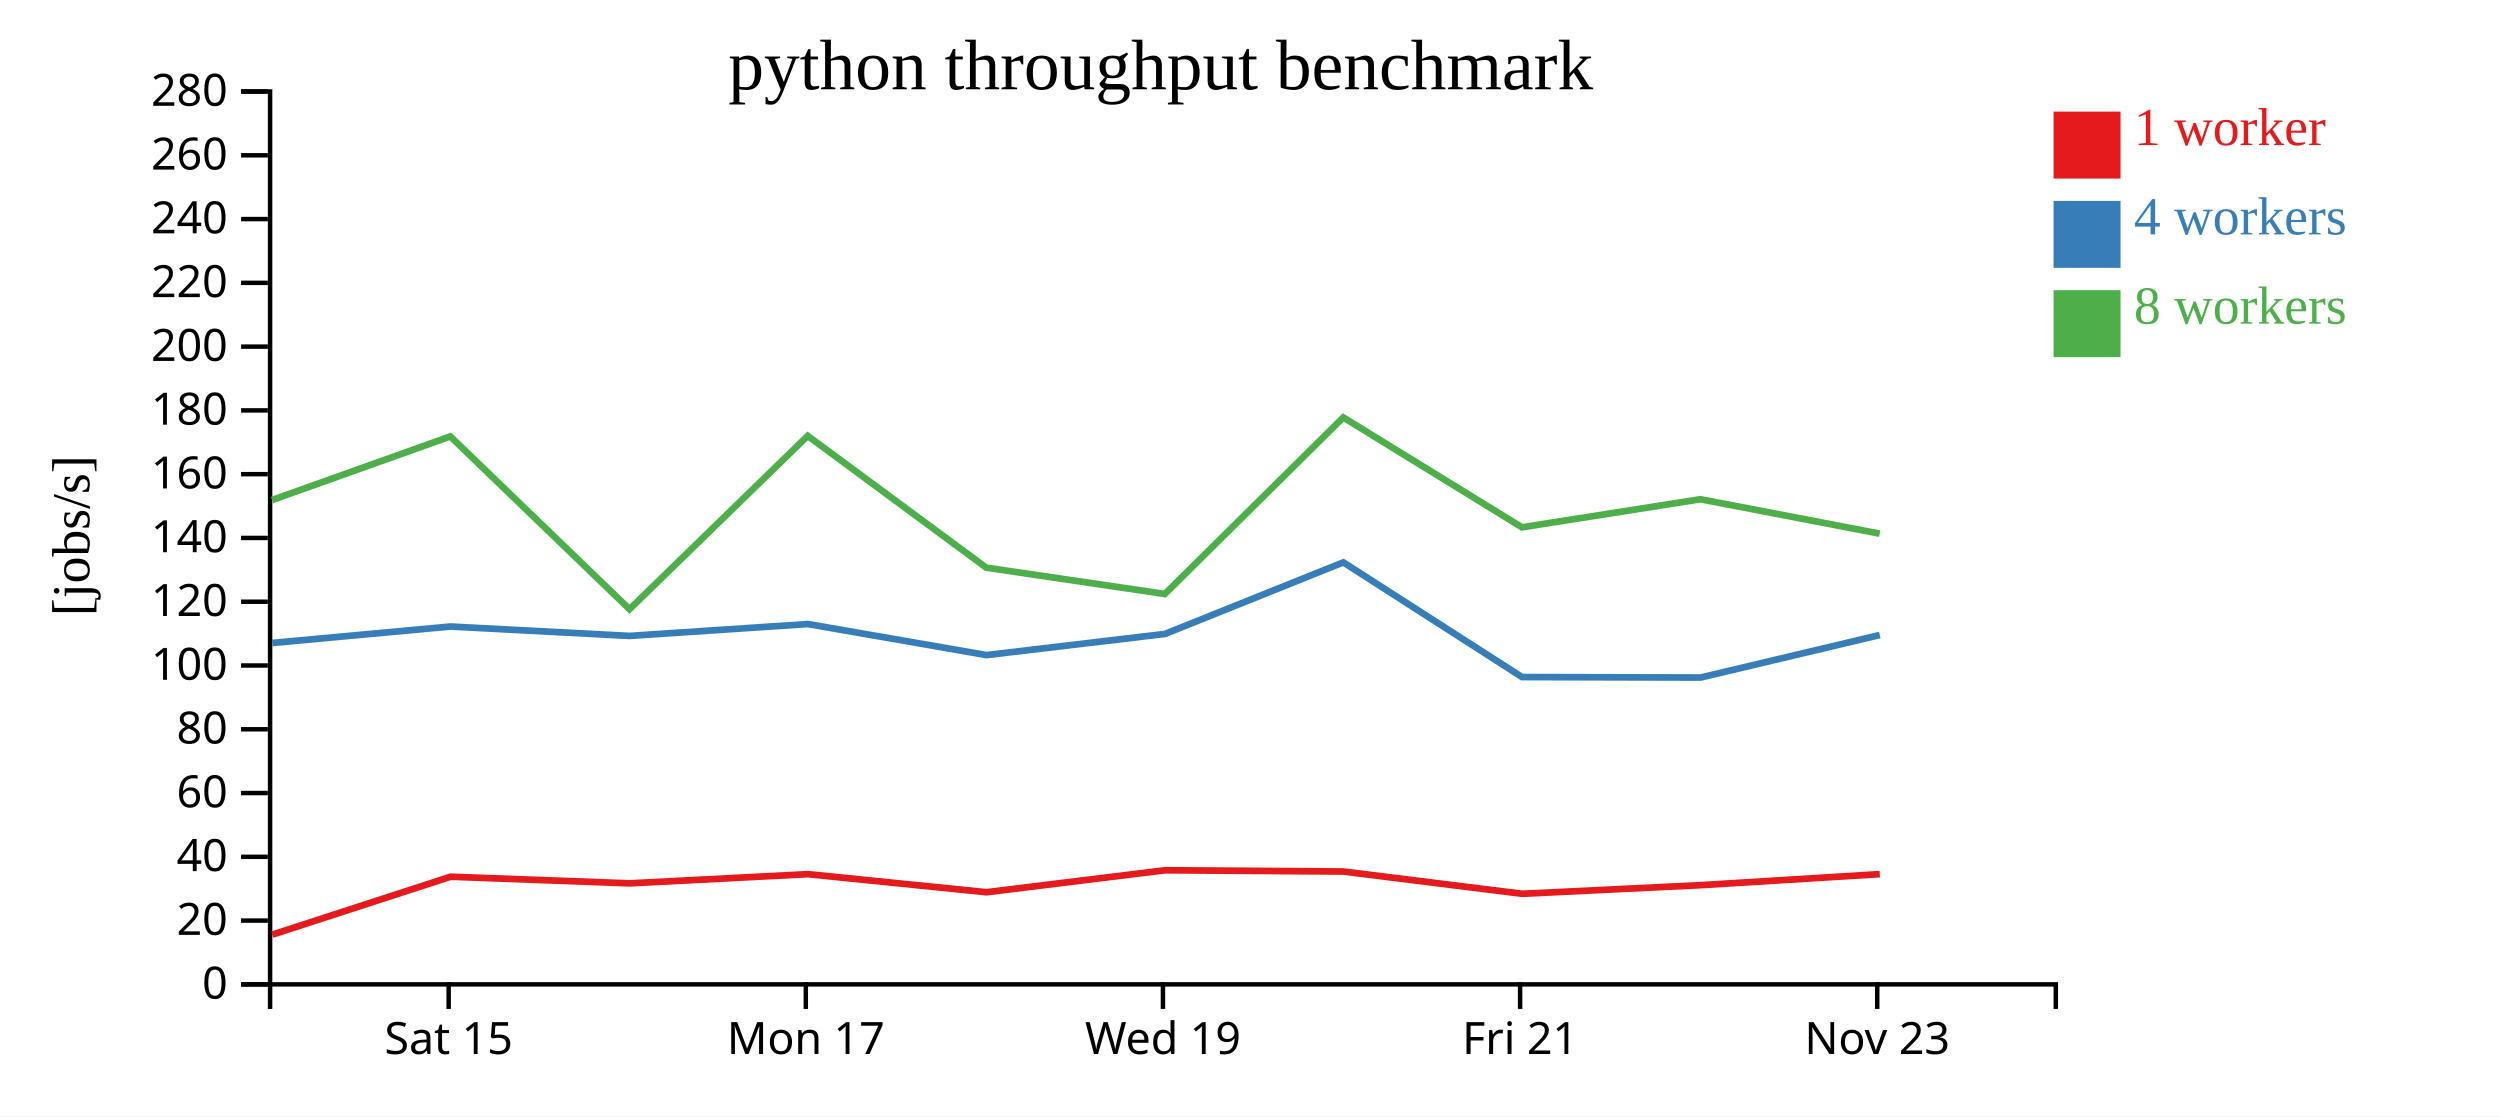
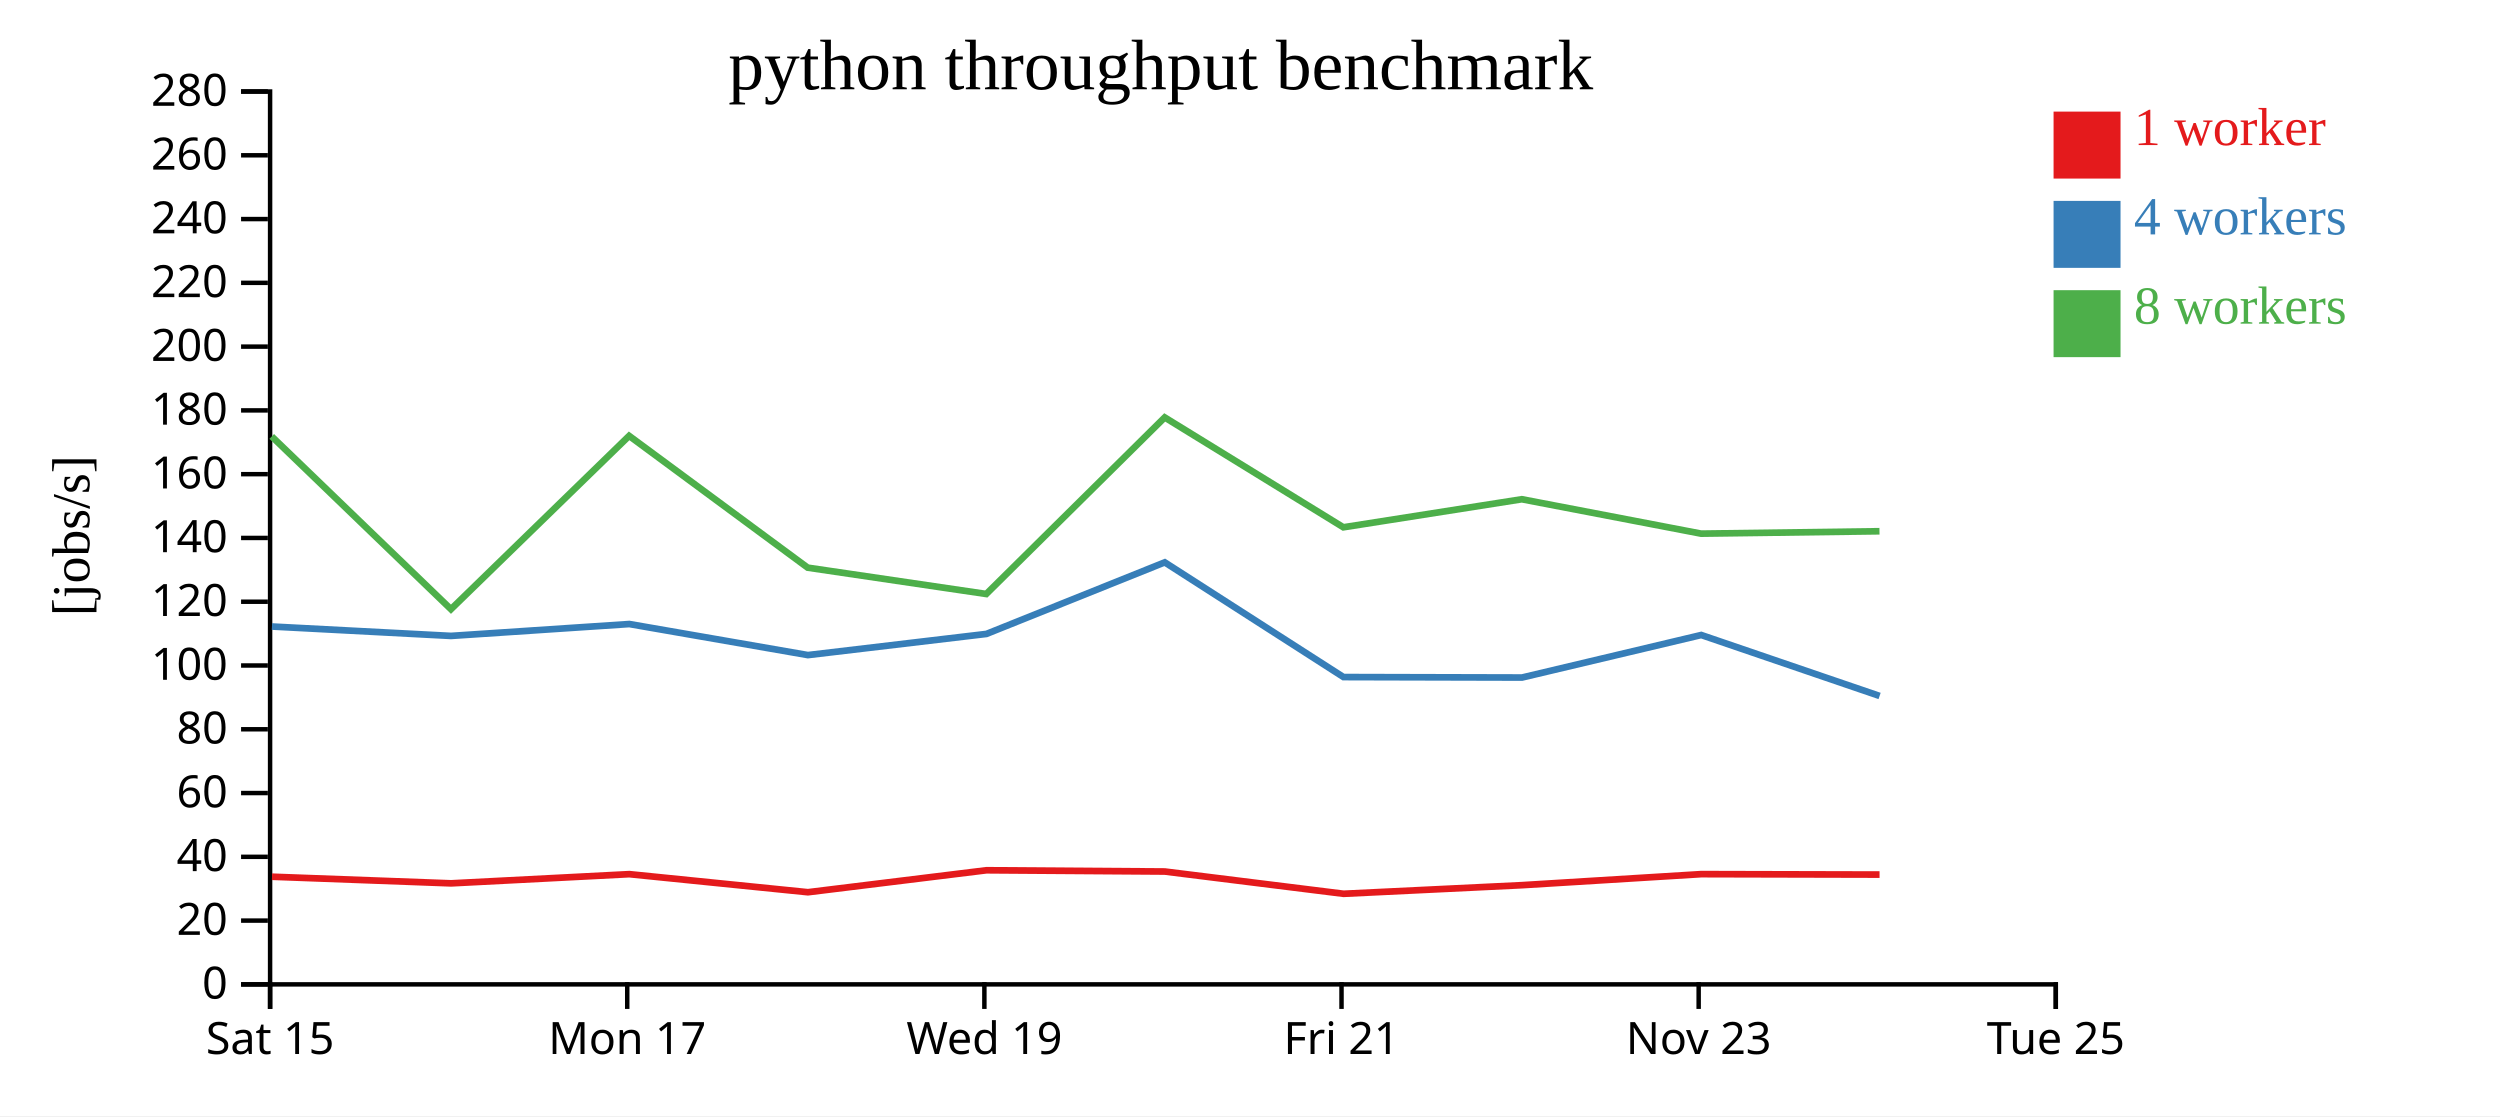
<svg xmlns="http://www.w3.org/2000/svg" width="560" height="250">
  <rect width="100%" height="100%" fill="white" />
  <g transform="translate(60,20)">
    <g transform="translate(0,200)" fill="none" font-size="10" font-family="sans-serif" text-anchor="middle">
      <path class="domain" stroke="currentColor" d="M0.5,6V0.5H400.5V6" />
-       <g class="tick" opacity="1" transform="translate(40.5,0)">
+       <g class="tick" opacity="1" transform="translate(0.5,0)">
        <line stroke="currentColor" y2="6" />
        <text fill="currentColor" y="9" dy="0.71em">Sat 15</text>
      </g>
-       <g class="tick" opacity="1" transform="translate(120.5,0)">
+       <g class="tick" opacity="1" transform="translate(80.5,0)">
        <line stroke="currentColor" y2="6" />
        <text fill="currentColor" y="9" dy="0.71em">Mon 17</text>
      </g>
-       <g class="tick" opacity="1" transform="translate(200.5,0)">
+       <g class="tick" opacity="1" transform="translate(160.5,0)">
        <line stroke="currentColor" y2="6" />
        <text fill="currentColor" y="9" dy="0.71em">Wed 19</text>
      </g>
-       <g class="tick" opacity="1" transform="translate(280.5,0)">
+       <g class="tick" opacity="1" transform="translate(240.5,0)">
        <line stroke="currentColor" y2="6" />
        <text fill="currentColor" y="9" dy="0.71em">Fri 21</text>
      </g>
-       <g class="tick" opacity="1" transform="translate(360.5,0)">
+       <g class="tick" opacity="1" transform="translate(320.5,0)">
        <line stroke="currentColor" y2="6" />
        <text fill="currentColor" y="9" dy="0.71em">Nov 23</text>
+       </g>
+       <g class="tick" opacity="1" transform="translate(400.5,0)">
+         <line stroke="currentColor" y2="6" />
+         <text fill="currentColor" y="9" dy="0.71em">Tue 25</text>
      </g>
    </g>
    <g fill="none" font-size="10" font-family="sans-serif" text-anchor="end">
      <path class="domain" stroke="currentColor" d="M-6,200.5H0.5V0.5H-6" />
      <g class="tick" opacity="1" transform="translate(0,200.5)">
        <line stroke="currentColor" x2="-6" />
        <text fill="currentColor" x="-9" dy="0.32em">0</text>
      </g>
      <g class="tick" opacity="1" transform="translate(0,186.2143)">
        <line stroke="currentColor" x2="-6" />
        <text fill="currentColor" x="-9" dy="0.32em">20</text>
      </g>
      <g class="tick" opacity="1" transform="translate(0,171.9286)">
        <line stroke="currentColor" x2="-6" />
        <text fill="currentColor" x="-9" dy="0.32em">40</text>
      </g>
      <g class="tick" opacity="1" transform="translate(0,157.6429)">
        <line stroke="currentColor" x2="-6" />
        <text fill="currentColor" x="-9" dy="0.32em">60</text>
      </g>
      <g class="tick" opacity="1" transform="translate(0,143.3571)">
        <line stroke="currentColor" x2="-6" />
        <text fill="currentColor" x="-9" dy="0.32em">80</text>
      </g>
      <g class="tick" opacity="1" transform="translate(0,129.0714)">
        <line stroke="currentColor" x2="-6" />
        <text fill="currentColor" x="-9" dy="0.32em">100</text>
      </g>
      <g class="tick" opacity="1" transform="translate(0,114.7857)">
        <line stroke="currentColor" x2="-6" />
        <text fill="currentColor" x="-9" dy="0.32em">120</text>
      </g>
      <g class="tick" opacity="1" transform="translate(0,100.5)">
        <line stroke="currentColor" x2="-6" />
        <text fill="currentColor" x="-9" dy="0.32em">140</text>
      </g>
      <g class="tick" opacity="1" transform="translate(0,86.21429)">
        <line stroke="currentColor" x2="-6" />
        <text fill="currentColor" x="-9" dy="0.32em">160</text>
      </g>
      <g class="tick" opacity="1" transform="translate(0,71.92857)">
        <line stroke="currentColor" x2="-6" />
        <text fill="currentColor" x="-9" dy="0.32em">180</text>
      </g>
      <g class="tick" opacity="1" transform="translate(0,57.64286)">
        <line stroke="currentColor" x2="-6" />
        <text fill="currentColor" x="-9" dy="0.32em">200</text>
      </g>
      <g class="tick" opacity="1" transform="translate(0,43.35714)">
        <line stroke="currentColor" x2="-6" />
        <text fill="currentColor" x="-9" dy="0.32em">220</text>
      </g>
      <g class="tick" opacity="1" transform="translate(0,29.07143)">
        <line stroke="currentColor" x2="-6" />
        <text fill="currentColor" x="-9" dy="0.32em">240</text>
      </g>
      <g class="tick" opacity="1" transform="translate(0,14.78571)">
        <line stroke="currentColor" x2="-6" />
        <text fill="currentColor" x="-9" dy="0.32em">260</text>
      </g>
      <g class="tick" opacity="1" transform="translate(0,0.5)">
        <line stroke="currentColor" x2="-6" />
        <text fill="currentColor" x="-9" dy="0.32em">280</text>
      </g>
    </g>
    <text text-anchor="middle" style="font-size: 12px" transform="rotate(-90)" y="-40" x="-100">[jobs/s]</text>
    <text text-anchor="middle" style="font-size: 16px" y="0" x="200">python throughput benchmark</text>
-     <path class="line" fill="none" stroke="#e41a1c" stroke-width="1.5" d="M0.986,189.359L40.93,176.386L81.039,177.869L120.959,175.812L160.974,179.86L200.965,174.939L240.905,175.221L280.961,180.209L320.918,178.279L361.07,175.807" />
-     <path class="line" fill="none" stroke="#377eb8" stroke-width="1.5" d="M0.978,124.023L40.916,120.34L81.021,122.445L120.966,119.785L160.969,126.74L200.965,121.999L240.903,105.966L280.937,131.665L320.927,131.769L361.076,122.242" />
-     <path class="line" fill="none" stroke="#4daf4a" stroke-width="1.5" d="M0.938,92.004L40.868,77.761L81.014,116.464L120.925,77.635L160.921,107.155L200.922,113.055L240.894,73.503L280.912,98.114L320.885,91.83L361.053,99.538" />
+     <path class="line" fill="none" stroke="#e41a1c" stroke-width="1.5" d="M0.93,176.386L41.039,177.869L80.959,175.812L120.974,179.86L160.965,174.939L200.905,175.221L240.961,180.209L280.918,178.279L321.07,175.807L361.021,175.906" />
+     <path class="line" fill="none" stroke="#377eb8" stroke-width="1.5" d="M0.916,120.34L41.021,122.445L80.966,119.785L120.969,126.74L160.965,121.999L200.903,105.966L240.937,131.665L280.927,131.769L321.076,122.242L361.029,135.896" />
+     <path class="line" fill="none" stroke="#4daf4a" stroke-width="1.5" d="M0.868,77.761L41.014,116.464L80.925,77.635L120.921,107.155L160.922,113.055L200.894,73.503L240.912,98.114L280.885,91.83L321.053,99.538L361.003,98.998" />
    <rect class="dot" x="400" y="5" width="15" height="15" style="fill: #e41a1c;" />
    <rect class="dot" x="400" y="25" width="15" height="15" style="fill: #377eb8;" />
    <rect class="dot" x="400" y="45" width="15" height="15" style="fill: #4daf4a;" />
    <text class="label" x="418" y="12.5" style="fill: #e41a1c; alignment-baseline: middle;" text-anchor="left">1 worker</text>
    <text class="label" x="418" y="32.5" style="fill: #377eb8; alignment-baseline: middle;" text-anchor="left">4 workers</text>
    <text class="label" x="418" y="52.5" style="fill: #4daf4a; alignment-baseline: middle;" text-anchor="left">8 workers</text>
  </g>
</svg>
